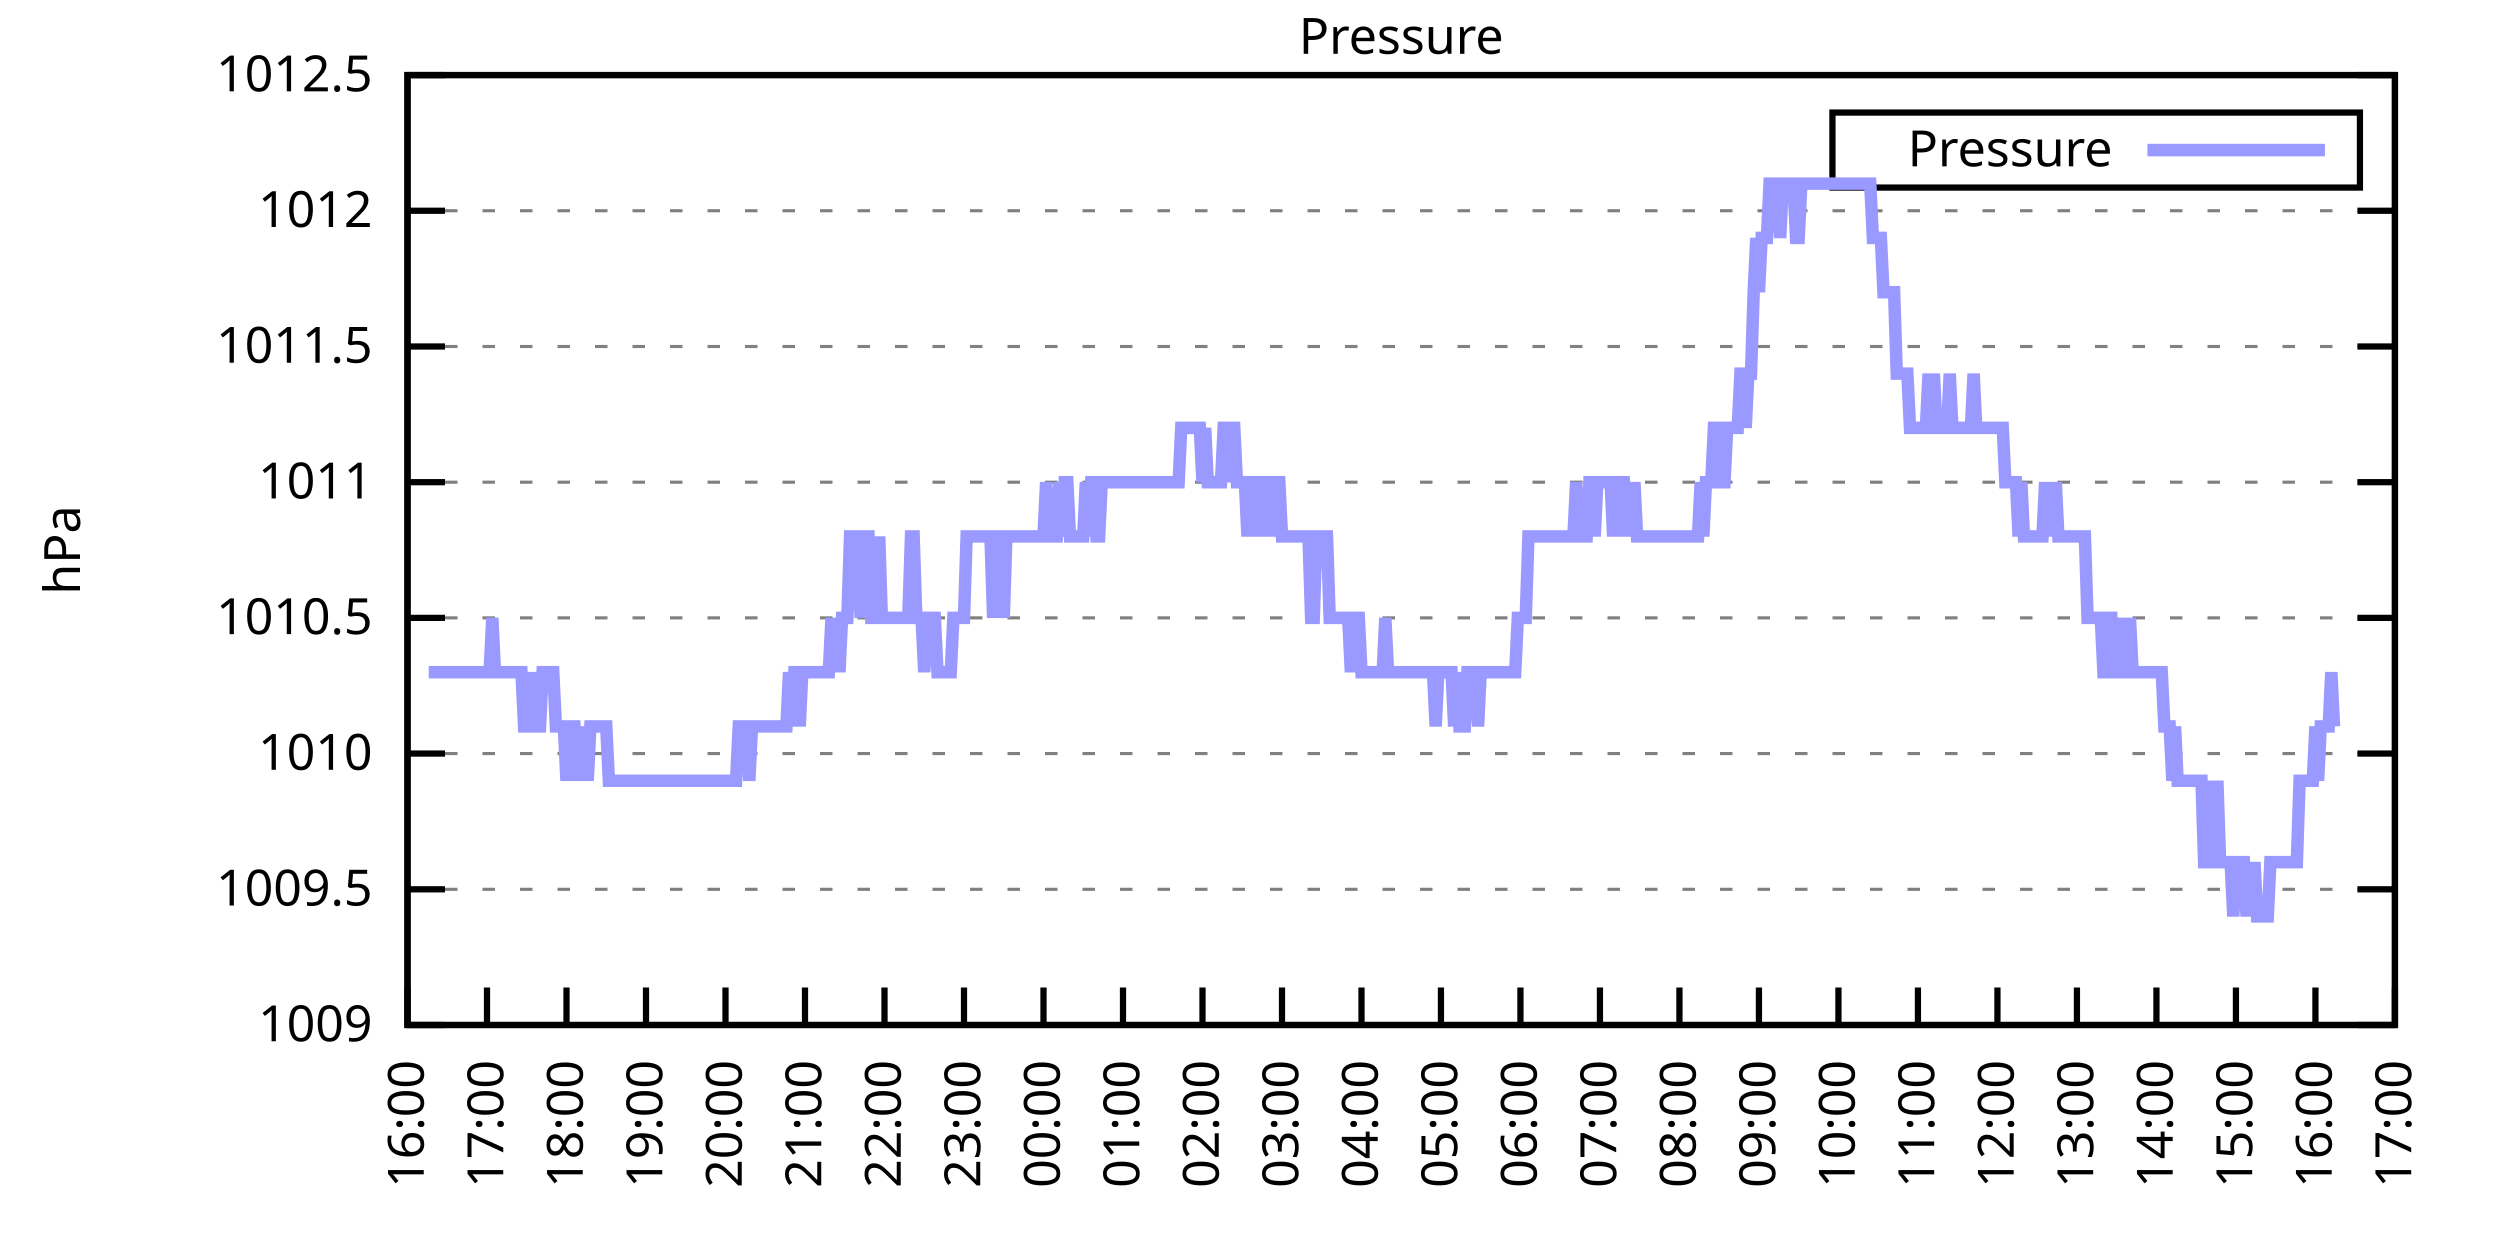
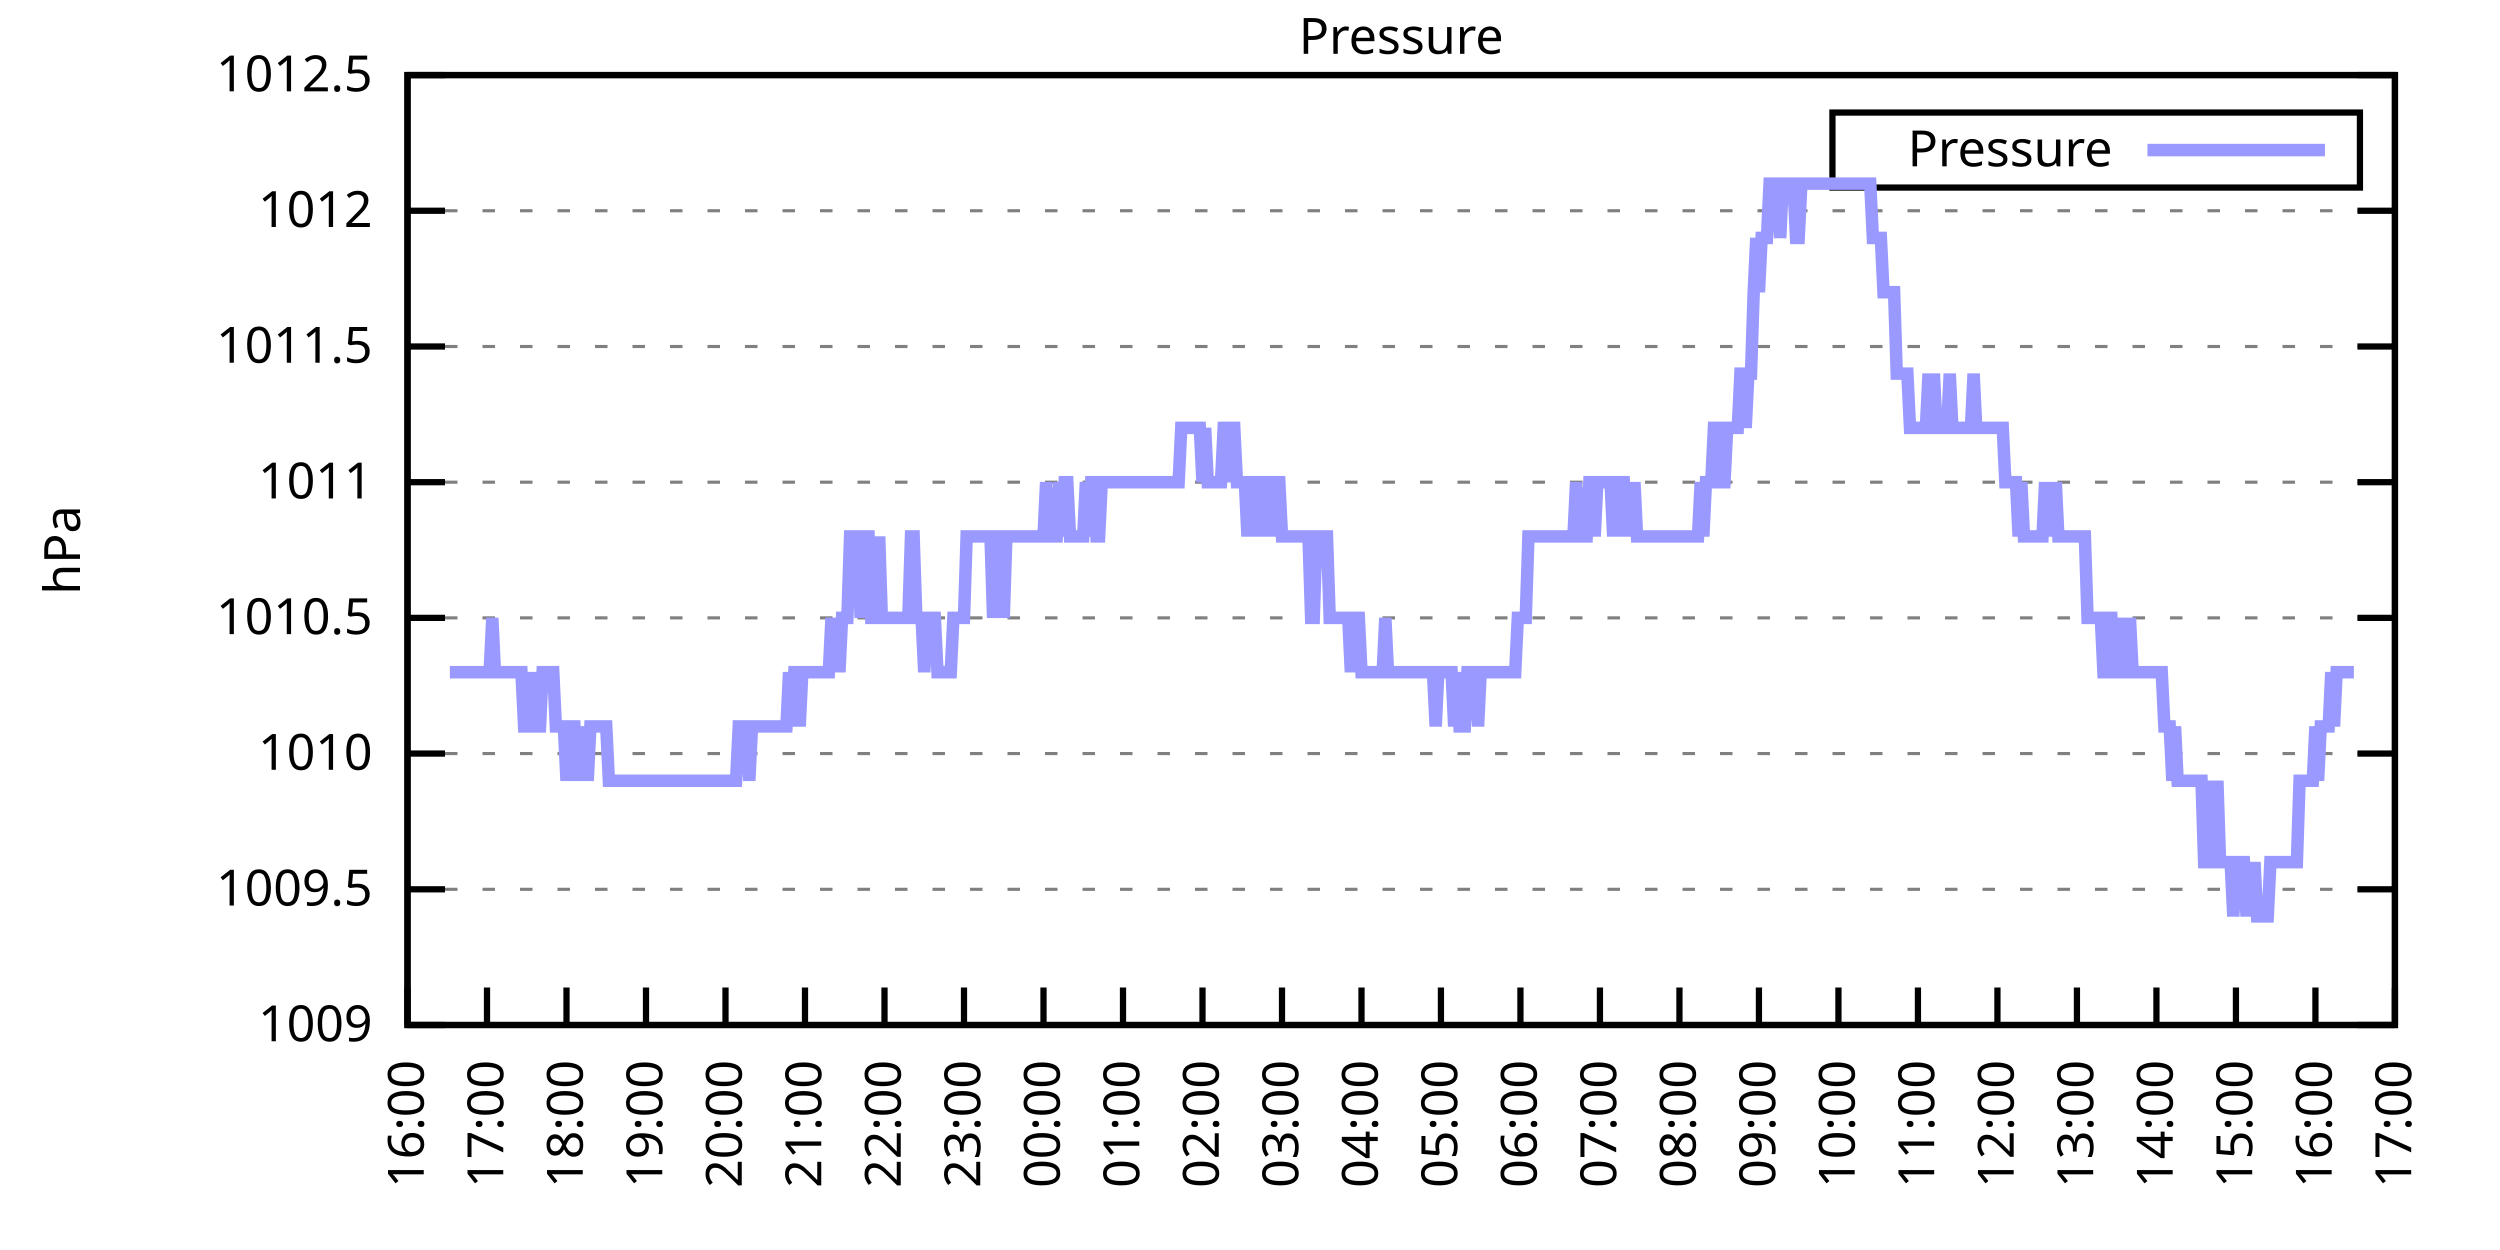
<svg xmlns="http://www.w3.org/2000/svg" xmlns:xlink="http://www.w3.org/1999/xlink" width="400" height="200" viewBox="0 0 400 200">
  <g id="gnuplot_canvas">
    <rect x="0" y="0" width="400" height="200" fill="none" />
    <defs>
      <circle id="gpDot" r="0.5" stroke-width="0.5" stroke="currentColor" />
      <path id="gpPt0" stroke-width="0.333" stroke="currentColor" d="M-1,0 h2 M0,-1 v2" />
      <path id="gpPt1" stroke-width="0.333" stroke="currentColor" d="M-1,-1 L1,1 M1,-1 L-1,1" />
      <path id="gpPt2" stroke-width="0.333" stroke="currentColor" d="M-1,0 L1,0 M0,-1 L0,1 M-1,-1 L1,1 M-1,1 L1,-1" />
      <rect id="gpPt3" stroke-width="0.333" stroke="currentColor" x="-1" y="-1" width="2" height="2" />
      <rect id="gpPt4" stroke-width="0.333" stroke="currentColor" fill="currentColor" x="-1" y="-1" width="2" height="2" />
      <circle id="gpPt5" stroke-width="0.333" stroke="currentColor" cx="0" cy="0" r="1" />
      <use xlink:href="#gpPt5" id="gpPt6" fill="currentColor" stroke="none" />
      <path id="gpPt7" stroke-width="0.333" stroke="currentColor" d="M0,-1.33 L-1.33,0.67 L1.33,0.67 z" />
      <use xlink:href="#gpPt7" id="gpPt8" fill="currentColor" stroke="none" />
      <use xlink:href="#gpPt7" id="gpPt9" stroke="currentColor" transform="rotate(180)" />
      <use xlink:href="#gpPt9" id="gpPt10" fill="currentColor" stroke="none" />
      <use xlink:href="#gpPt3" id="gpPt11" stroke="currentColor" transform="rotate(45)" />
      <use xlink:href="#gpPt11" id="gpPt12" fill="currentColor" stroke="none" />
      <path id="gpPt13" stroke-width="0.333" stroke="currentColor" d="M0,1.330 L1.265,0.411 L0.782,-1.067 L-0.782,-1.076 L-1.265,0.411 z" />
      <use xlink:href="#gpPt13" id="gpPt14" fill="currentColor" stroke="none" />
      <filter id="textbox" filterUnits="objectBoundingBox" x="0" y="0" height="1" width="1">
        <feFlood flood-color="white" flood-opacity="1" result="bgnd" />
        <feComposite in="SourceGraphic" in2="bgnd" operator="atop" />
      </filter>
      <filter id="greybox" filterUnits="objectBoundingBox" x="0" y="0" height="1" width="1">
        <feFlood flood-color="lightgrey" flood-opacity="1" result="grey" />
        <feComposite in="SourceGraphic" in2="grey" operator="atop" />
      </filter>
    </defs>
    <g fill="none" color="white" stroke="currentColor" stroke-width="1.00" stroke-linecap="butt" stroke-linejoin="miter">
</g>
    <g fill="none" color="black" stroke="currentColor" stroke-width="1.00" stroke-linecap="butt" stroke-linejoin="miter">
      <g stroke="none" shape-rendering="crispEdges">
        <polygon fill="rgb(255, 255, 255)" points="65.20,164.00 383.18,164.00 383.18,12.02 65.20,12.02 " />
      </g>
    </g>
    <g fill="none" color="black" stroke="currentColor" stroke-width="1.00" stroke-linecap="butt" stroke-linejoin="miter">
</g>
    <g fill="none" color="black" stroke="black" stroke-width="0.50" stroke-linecap="butt" stroke-linejoin="miter">
</g>
    <g fill="none" color="gray" stroke="currentColor" stroke-width="0.50" stroke-linecap="butt" stroke-linejoin="miter">
      <path stroke="gray" stroke-dasharray="2,4" class="gridline" d="M65.20,164.00 L383.19,164.00  " />
    </g>
    <g fill="none" color="gray" stroke="gray" stroke-width="1.00" stroke-linecap="butt" stroke-linejoin="miter">
</g>
    <g fill="none" color="black" stroke="currentColor" stroke-width="1.00" stroke-linecap="butt" stroke-linejoin="miter">
      <path stroke="black" d="M65.20,164.00 L71.20,164.00 M383.19,164.00 L377.19,164.00  " />
      <g transform="translate(59.60,166.60)" stroke="none" fill="black" font-family="Sans" font-size="8.00" text-anchor="end">
        <text>
          <tspan font-family="Sans"> 1009</tspan>
        </text>
      </g>
    </g>
    <g fill="none" color="black" stroke="currentColor" stroke-width="1.00" stroke-linecap="butt" stroke-linejoin="miter">
</g>
    <g fill="none" color="black" stroke="black" stroke-width="0.50" stroke-linecap="butt" stroke-linejoin="miter">
</g>
    <g fill="none" color="gray" stroke="currentColor" stroke-width="0.50" stroke-linecap="butt" stroke-linejoin="miter">
      <path stroke="gray" stroke-dasharray="2,4" class="gridline" d="M65.20,142.29 L383.19,142.29  " />
    </g>
    <g fill="none" color="gray" stroke="gray" stroke-width="1.00" stroke-linecap="butt" stroke-linejoin="miter">
</g>
    <g fill="none" color="black" stroke="currentColor" stroke-width="1.00" stroke-linecap="butt" stroke-linejoin="miter">
      <path stroke="black" d="M65.20,142.29 L71.20,142.29 M383.19,142.29 L377.19,142.29  " />
      <g transform="translate(59.60,144.89)" stroke="none" fill="black" font-family="Sans" font-size="8.00" text-anchor="end">
        <text>
          <tspan font-family="Sans"> 1009.5</tspan>
        </text>
      </g>
    </g>
    <g fill="none" color="black" stroke="currentColor" stroke-width="1.00" stroke-linecap="butt" stroke-linejoin="miter">
</g>
    <g fill="none" color="black" stroke="black" stroke-width="0.50" stroke-linecap="butt" stroke-linejoin="miter">
</g>
    <g fill="none" color="gray" stroke="currentColor" stroke-width="0.50" stroke-linecap="butt" stroke-linejoin="miter">
      <path stroke="gray" stroke-dasharray="2,4" class="gridline" d="M65.20,120.57 L383.19,120.57  " />
    </g>
    <g fill="none" color="gray" stroke="gray" stroke-width="1.00" stroke-linecap="butt" stroke-linejoin="miter">
</g>
    <g fill="none" color="black" stroke="currentColor" stroke-width="1.00" stroke-linecap="butt" stroke-linejoin="miter">
      <path stroke="black" d="M65.20,120.57 L71.20,120.57 M383.19,120.57 L377.19,120.57  " />
      <g transform="translate(59.60,123.17)" stroke="none" fill="black" font-family="Sans" font-size="8.00" text-anchor="end">
        <text>
          <tspan font-family="Sans"> 1010</tspan>
        </text>
      </g>
    </g>
    <g fill="none" color="black" stroke="currentColor" stroke-width="1.00" stroke-linecap="butt" stroke-linejoin="miter">
</g>
    <g fill="none" color="black" stroke="black" stroke-width="0.50" stroke-linecap="butt" stroke-linejoin="miter">
</g>
    <g fill="none" color="gray" stroke="currentColor" stroke-width="0.50" stroke-linecap="butt" stroke-linejoin="miter">
      <path stroke="gray" stroke-dasharray="2,4" class="gridline" d="M65.20,98.86 L383.19,98.86  " />
    </g>
    <g fill="none" color="gray" stroke="gray" stroke-width="1.00" stroke-linecap="butt" stroke-linejoin="miter">
</g>
    <g fill="none" color="black" stroke="currentColor" stroke-width="1.00" stroke-linecap="butt" stroke-linejoin="miter">
      <path stroke="black" d="M65.20,98.86 L71.20,98.86 M383.19,98.86 L377.19,98.86  " />
      <g transform="translate(59.60,101.46)" stroke="none" fill="black" font-family="Sans" font-size="8.00" text-anchor="end">
        <text>
          <tspan font-family="Sans"> 1010.5</tspan>
        </text>
      </g>
    </g>
    <g fill="none" color="black" stroke="currentColor" stroke-width="1.00" stroke-linecap="butt" stroke-linejoin="miter">
</g>
    <g fill="none" color="black" stroke="black" stroke-width="0.50" stroke-linecap="butt" stroke-linejoin="miter">
</g>
    <g fill="none" color="gray" stroke="currentColor" stroke-width="0.50" stroke-linecap="butt" stroke-linejoin="miter">
      <path stroke="gray" stroke-dasharray="2,4" class="gridline" d="M65.20,77.15 L383.19,77.15  " />
    </g>
    <g fill="none" color="gray" stroke="gray" stroke-width="1.00" stroke-linecap="butt" stroke-linejoin="miter">
</g>
    <g fill="none" color="black" stroke="currentColor" stroke-width="1.00" stroke-linecap="butt" stroke-linejoin="miter">
      <path stroke="black" d="M65.20,77.15 L71.20,77.15 M383.19,77.15 L377.19,77.15  " />
      <g transform="translate(59.60,79.75)" stroke="none" fill="black" font-family="Sans" font-size="8.00" text-anchor="end">
        <text>
          <tspan font-family="Sans"> 1011</tspan>
        </text>
      </g>
    </g>
    <g fill="none" color="black" stroke="currentColor" stroke-width="1.00" stroke-linecap="butt" stroke-linejoin="miter">
</g>
    <g fill="none" color="black" stroke="black" stroke-width="0.50" stroke-linecap="butt" stroke-linejoin="miter">
</g>
    <g fill="none" color="gray" stroke="currentColor" stroke-width="0.50" stroke-linecap="butt" stroke-linejoin="miter">
      <path stroke="gray" stroke-dasharray="2,4" class="gridline" d="M65.20,55.44 L383.19,55.44  " />
    </g>
    <g fill="none" color="gray" stroke="gray" stroke-width="1.00" stroke-linecap="butt" stroke-linejoin="miter">
</g>
    <g fill="none" color="black" stroke="currentColor" stroke-width="1.00" stroke-linecap="butt" stroke-linejoin="miter">
      <path stroke="black" d="M65.20,55.44 L71.20,55.44 M383.19,55.44 L377.19,55.44  " />
      <g transform="translate(59.60,58.04)" stroke="none" fill="black" font-family="Sans" font-size="8.00" text-anchor="end">
        <text>
          <tspan font-family="Sans"> 1011.5</tspan>
        </text>
      </g>
    </g>
    <g fill="none" color="black" stroke="currentColor" stroke-width="1.00" stroke-linecap="butt" stroke-linejoin="miter">
</g>
    <g fill="none" color="black" stroke="black" stroke-width="0.50" stroke-linecap="butt" stroke-linejoin="miter">
</g>
    <g fill="none" color="gray" stroke="currentColor" stroke-width="0.50" stroke-linecap="butt" stroke-linejoin="miter">
      <path stroke="gray" stroke-dasharray="2,4" class="gridline" d="M65.20,33.72 L383.19,33.72  " />
    </g>
    <g fill="none" color="gray" stroke="gray" stroke-width="1.00" stroke-linecap="butt" stroke-linejoin="miter">
</g>
    <g fill="none" color="black" stroke="currentColor" stroke-width="1.00" stroke-linecap="butt" stroke-linejoin="miter">
      <path stroke="black" d="M65.20,33.72 L71.20,33.72 M383.19,33.72 L377.19,33.72  " />
      <g transform="translate(59.60,36.32)" stroke="none" fill="black" font-family="Sans" font-size="8.00" text-anchor="end">
        <text>
          <tspan font-family="Sans"> 1012</tspan>
        </text>
      </g>
    </g>
    <g fill="none" color="black" stroke="currentColor" stroke-width="1.00" stroke-linecap="butt" stroke-linejoin="miter">
</g>
    <g fill="none" color="black" stroke="black" stroke-width="0.50" stroke-linecap="butt" stroke-linejoin="miter">
</g>
    <g fill="none" color="gray" stroke="currentColor" stroke-width="0.50" stroke-linecap="butt" stroke-linejoin="miter">
      <path stroke="gray" stroke-dasharray="2,4" class="gridline" d="M65.20,12.01 L383.19,12.01  " />
    </g>
    <g fill="none" color="gray" stroke="gray" stroke-width="1.00" stroke-linecap="butt" stroke-linejoin="miter">
</g>
    <g fill="none" color="black" stroke="currentColor" stroke-width="1.00" stroke-linecap="butt" stroke-linejoin="miter">
      <path stroke="black" d="M65.20,12.01 L71.20,12.01 M383.19,12.01 L377.19,12.01  " />
      <g transform="translate(59.60,14.61)" stroke="none" fill="black" font-family="Sans" font-size="8.00" text-anchor="end">
        <text>
          <tspan font-family="Sans"> 1012.5</tspan>
        </text>
      </g>
    </g>
    <g fill="none" color="black" stroke="currentColor" stroke-width="1.00" stroke-linecap="butt" stroke-linejoin="miter">
      <path stroke="black" d="M65.20,164.00 L65.20,158.00  " />
      <g transform="translate(67.80,169.60) rotate(270.00)" stroke="none" fill="black" font-family="Sans" font-size="8.00" text-anchor="end">
        <text>
          <tspan font-family="Sans">16:00</tspan>
        </text>
      </g>
    </g>
    <g fill="none" color="black" stroke="currentColor" stroke-width="1.00" stroke-linecap="butt" stroke-linejoin="miter">
      <path stroke="black" d="M77.92,164.00 L77.92,158.00  " />
      <g transform="translate(80.52,169.60) rotate(270.00)" stroke="none" fill="black" font-family="Sans" font-size="8.00" text-anchor="end">
        <text>
          <tspan font-family="Sans">17:00</tspan>
        </text>
      </g>
    </g>
    <g fill="none" color="black" stroke="currentColor" stroke-width="1.00" stroke-linecap="butt" stroke-linejoin="miter">
      <path stroke="black" d="M90.64,164.00 L90.64,158.00  " />
      <g transform="translate(93.24,169.60) rotate(270.00)" stroke="none" fill="black" font-family="Sans" font-size="8.00" text-anchor="end">
        <text>
          <tspan font-family="Sans">18:00</tspan>
        </text>
      </g>
    </g>
    <g fill="none" color="black" stroke="currentColor" stroke-width="1.00" stroke-linecap="butt" stroke-linejoin="miter">
      <path stroke="black" d="M103.36,164.00 L103.36,158.00  " />
      <g transform="translate(105.96,169.60) rotate(270.00)" stroke="none" fill="black" font-family="Sans" font-size="8.00" text-anchor="end">
        <text>
          <tspan font-family="Sans">19:00</tspan>
        </text>
      </g>
    </g>
    <g fill="none" color="black" stroke="currentColor" stroke-width="1.00" stroke-linecap="butt" stroke-linejoin="miter">
      <path stroke="black" d="M116.08,164.00 L116.08,158.00  " />
      <g transform="translate(118.68,169.60) rotate(270.00)" stroke="none" fill="black" font-family="Sans" font-size="8.00" text-anchor="end">
        <text>
          <tspan font-family="Sans">20:00</tspan>
        </text>
      </g>
    </g>
    <g fill="none" color="black" stroke="currentColor" stroke-width="1.00" stroke-linecap="butt" stroke-linejoin="miter">
      <path stroke="black" d="M128.80,164.00 L128.80,158.00  " />
      <g transform="translate(131.40,169.60) rotate(270.00)" stroke="none" fill="black" font-family="Sans" font-size="8.00" text-anchor="end">
        <text>
          <tspan font-family="Sans">21:00</tspan>
        </text>
      </g>
    </g>
    <g fill="none" color="black" stroke="currentColor" stroke-width="1.00" stroke-linecap="butt" stroke-linejoin="miter">
      <path stroke="black" d="M141.52,164.00 L141.52,158.00  " />
      <g transform="translate(144.12,169.60) rotate(270.00)" stroke="none" fill="black" font-family="Sans" font-size="8.00" text-anchor="end">
        <text>
          <tspan font-family="Sans">22:00</tspan>
        </text>
      </g>
    </g>
    <g fill="none" color="black" stroke="currentColor" stroke-width="1.00" stroke-linecap="butt" stroke-linejoin="miter">
      <path stroke="black" d="M154.24,164.00 L154.24,158.00  " />
      <g transform="translate(156.84,169.60) rotate(270.00)" stroke="none" fill="black" font-family="Sans" font-size="8.00" text-anchor="end">
        <text>
          <tspan font-family="Sans">23:00</tspan>
        </text>
      </g>
    </g>
    <g fill="none" color="black" stroke="currentColor" stroke-width="1.00" stroke-linecap="butt" stroke-linejoin="miter">
      <path stroke="black" d="M166.96,164.00 L166.96,158.00  " />
      <g transform="translate(169.56,169.60) rotate(270.00)" stroke="none" fill="black" font-family="Sans" font-size="8.00" text-anchor="end">
        <text>
          <tspan font-family="Sans">00:00</tspan>
        </text>
      </g>
    </g>
    <g fill="none" color="black" stroke="currentColor" stroke-width="1.00" stroke-linecap="butt" stroke-linejoin="miter">
      <path stroke="black" d="M179.68,164.00 L179.68,158.00  " />
      <g transform="translate(182.28,169.60) rotate(270.00)" stroke="none" fill="black" font-family="Sans" font-size="8.00" text-anchor="end">
        <text>
          <tspan font-family="Sans">01:00</tspan>
        </text>
      </g>
    </g>
    <g fill="none" color="black" stroke="currentColor" stroke-width="1.00" stroke-linecap="butt" stroke-linejoin="miter">
      <path stroke="black" d="M192.40,164.00 L192.40,158.00  " />
      <g transform="translate(195.00,169.60) rotate(270.00)" stroke="none" fill="black" font-family="Sans" font-size="8.00" text-anchor="end">
        <text>
          <tspan font-family="Sans">02:00</tspan>
        </text>
      </g>
    </g>
    <g fill="none" color="black" stroke="currentColor" stroke-width="1.00" stroke-linecap="butt" stroke-linejoin="miter">
      <path stroke="black" d="M205.12,164.00 L205.12,158.00  " />
      <g transform="translate(207.72,169.60) rotate(270.00)" stroke="none" fill="black" font-family="Sans" font-size="8.00" text-anchor="end">
        <text>
          <tspan font-family="Sans">03:00</tspan>
        </text>
      </g>
    </g>
    <g fill="none" color="black" stroke="currentColor" stroke-width="1.00" stroke-linecap="butt" stroke-linejoin="miter">
      <path stroke="black" d="M217.84,164.00 L217.84,158.00  " />
      <g transform="translate(220.44,169.60) rotate(270.00)" stroke="none" fill="black" font-family="Sans" font-size="8.00" text-anchor="end">
        <text>
          <tspan font-family="Sans">04:00</tspan>
        </text>
      </g>
    </g>
    <g fill="none" color="black" stroke="currentColor" stroke-width="1.00" stroke-linecap="butt" stroke-linejoin="miter">
      <path stroke="black" d="M230.55,164.00 L230.55,158.00  " />
      <g transform="translate(233.15,169.60) rotate(270.00)" stroke="none" fill="black" font-family="Sans" font-size="8.00" text-anchor="end">
        <text>
          <tspan font-family="Sans">05:00</tspan>
        </text>
      </g>
    </g>
    <g fill="none" color="black" stroke="currentColor" stroke-width="1.00" stroke-linecap="butt" stroke-linejoin="miter">
      <path stroke="black" d="M243.27,164.00 L243.27,158.00  " />
      <g transform="translate(245.87,169.60) rotate(270.00)" stroke="none" fill="black" font-family="Sans" font-size="8.00" text-anchor="end">
        <text>
          <tspan font-family="Sans">06:00</tspan>
        </text>
      </g>
    </g>
    <g fill="none" color="black" stroke="currentColor" stroke-width="1.00" stroke-linecap="butt" stroke-linejoin="miter">
      <path stroke="black" d="M255.99,164.00 L255.99,158.00  " />
      <g transform="translate(258.59,169.60) rotate(270.00)" stroke="none" fill="black" font-family="Sans" font-size="8.00" text-anchor="end">
        <text>
          <tspan font-family="Sans">07:00</tspan>
        </text>
      </g>
    </g>
    <g fill="none" color="black" stroke="currentColor" stroke-width="1.00" stroke-linecap="butt" stroke-linejoin="miter">
      <path stroke="black" d="M268.71,164.00 L268.71,158.00  " />
      <g transform="translate(271.31,169.60) rotate(270.00)" stroke="none" fill="black" font-family="Sans" font-size="8.00" text-anchor="end">
        <text>
          <tspan font-family="Sans">08:00</tspan>
        </text>
      </g>
    </g>
    <g fill="none" color="black" stroke="currentColor" stroke-width="1.00" stroke-linecap="butt" stroke-linejoin="miter">
      <path stroke="black" d="M281.43,164.00 L281.43,158.00  " />
      <g transform="translate(284.03,169.60) rotate(270.00)" stroke="none" fill="black" font-family="Sans" font-size="8.00" text-anchor="end">
        <text>
          <tspan font-family="Sans">09:00</tspan>
        </text>
      </g>
    </g>
    <g fill="none" color="black" stroke="currentColor" stroke-width="1.00" stroke-linecap="butt" stroke-linejoin="miter">
      <path stroke="black" d="M294.15,164.00 L294.15,158.00  " />
      <g transform="translate(296.75,169.60) rotate(270.00)" stroke="none" fill="black" font-family="Sans" font-size="8.00" text-anchor="end">
        <text>
          <tspan font-family="Sans">10:00</tspan>
        </text>
      </g>
    </g>
    <g fill="none" color="black" stroke="currentColor" stroke-width="1.00" stroke-linecap="butt" stroke-linejoin="miter">
      <path stroke="black" d="M306.87,164.00 L306.87,158.00  " />
      <g transform="translate(309.47,169.60) rotate(270.00)" stroke="none" fill="black" font-family="Sans" font-size="8.00" text-anchor="end">
        <text>
          <tspan font-family="Sans">11:00</tspan>
        </text>
      </g>
    </g>
    <g fill="none" color="black" stroke="currentColor" stroke-width="1.00" stroke-linecap="butt" stroke-linejoin="miter">
      <path stroke="black" d="M319.59,164.00 L319.59,158.00  " />
      <g transform="translate(322.19,169.60) rotate(270.00)" stroke="none" fill="black" font-family="Sans" font-size="8.00" text-anchor="end">
        <text>
          <tspan font-family="Sans">12:00</tspan>
        </text>
      </g>
    </g>
    <g fill="none" color="black" stroke="currentColor" stroke-width="1.00" stroke-linecap="butt" stroke-linejoin="miter">
      <path stroke="black" d="M332.31,164.00 L332.31,158.00  " />
      <g transform="translate(334.91,169.60) rotate(270.00)" stroke="none" fill="black" font-family="Sans" font-size="8.00" text-anchor="end">
        <text>
          <tspan font-family="Sans">13:00</tspan>
        </text>
      </g>
    </g>
    <g fill="none" color="black" stroke="currentColor" stroke-width="1.00" stroke-linecap="butt" stroke-linejoin="miter">
      <path stroke="black" d="M345.03,164.00 L345.03,158.00  " />
      <g transform="translate(347.63,169.60) rotate(270.00)" stroke="none" fill="black" font-family="Sans" font-size="8.00" text-anchor="end">
        <text>
          <tspan font-family="Sans">14:00</tspan>
        </text>
      </g>
    </g>
    <g fill="none" color="black" stroke="currentColor" stroke-width="1.00" stroke-linecap="butt" stroke-linejoin="miter">
      <path stroke="black" d="M357.75,164.00 L357.75,158.00  " />
      <g transform="translate(360.35,169.60) rotate(270.00)" stroke="none" fill="black" font-family="Sans" font-size="8.00" text-anchor="end">
        <text>
          <tspan font-family="Sans">15:00</tspan>
        </text>
      </g>
    </g>
    <g fill="none" color="black" stroke="currentColor" stroke-width="1.00" stroke-linecap="butt" stroke-linejoin="miter">
      <path stroke="black" d="M370.47,164.00 L370.47,158.00  " />
      <g transform="translate(373.07,169.60) rotate(270.00)" stroke="none" fill="black" font-family="Sans" font-size="8.00" text-anchor="end">
        <text>
          <tspan font-family="Sans">16:00</tspan>
        </text>
      </g>
    </g>
    <g fill="none" color="black" stroke="currentColor" stroke-width="1.00" stroke-linecap="butt" stroke-linejoin="miter">
      <path stroke="black" d="M383.19,164.00 L383.19,158.00  " />
      <g transform="translate(385.79,169.60) rotate(270.00)" stroke="none" fill="black" font-family="Sans" font-size="8.00" text-anchor="end">
        <text>
          <tspan font-family="Sans">17:00</tspan>
        </text>
      </g>
    </g>
    <g fill="none" color="black" stroke="currentColor" stroke-width="1.00" stroke-linecap="butt" stroke-linejoin="miter">
</g>
    <g fill="none" color="black" stroke="currentColor" stroke-width="1.00" stroke-linecap="butt" stroke-linejoin="miter">
      <path stroke="black" d="M65.20,12.01 L65.20,164.00 L383.19,164.00 L383.19,12.01 L65.20,12.01 Z  " />
    </g>
    <g fill="none" color="black" stroke="currentColor" stroke-width="1.00" stroke-linecap="butt" stroke-linejoin="miter">
</g>
    <g fill="none" color="black" stroke="currentColor" stroke-width="1.00" stroke-linecap="butt" stroke-linejoin="miter">
      <path stroke="black" d="M293.19,30.01 L293.19,18.01 L377.59,18.01 L377.59,30.01 L293.19,30.01 Z  " />
    </g>
    <g id="Pressure_plot_1">
      <g fill="none" color="white" stroke="black" stroke-width="2.00" stroke-linecap="butt" stroke-linejoin="miter">
</g>
      <g fill="none" color="black" stroke="currentColor" stroke-width="2.00" stroke-linecap="butt" stroke-linejoin="miter">
        <g transform="translate(337.99,26.61)" stroke="none" fill="black" font-family="Sans" font-size="8.00" text-anchor="end">
          <text>
            <tspan font-family="Sans">Pressure</tspan>
          </text>
        </g>
      </g>
      <g fill="none" color="black" stroke="currentColor" stroke-width="2.00" stroke-linecap="butt" stroke-linejoin="miter">
-         <path stroke="rgb(153, 153, 255)" d="M343.59,24.01 L371.99,24.01 M68.59,107.55 L69.02,107.55 L69.44,107.55 L69.86,107.55 L70.29,107.55 L70.71,107.55   L71.14,107.55 L71.56,107.55 L71.98,107.55 L72.41,107.55 L72.83,107.55 L73.26,107.55 L73.68,107.55 L74.10,107.55   L74.53,107.55 L74.95,107.55 L75.38,107.55 L75.80,107.55 L76.22,107.55 L76.65,107.55 L77.07,107.55 L77.50,107.55   L77.92,107.55 L78.34,107.55 L78.77,98.86 L79.19,107.55 L79.62,107.55 L80.04,107.55 L80.46,107.55 L80.89,107.55   L81.31,107.55 L81.74,107.55 L82.16,107.55 L82.58,107.55 L83.01,107.55 L83.43,107.55 L83.86,116.23 L84.28,116.23   L84.70,116.23 L85.13,107.55 L85.55,116.23 L85.98,116.23 L86.40,116.23 L86.82,107.55 L87.25,107.55 L87.67,107.55   L88.10,107.55 L88.52,107.55 L88.94,116.23 L89.37,116.23 L89.79,116.23 L90.22,116.23 L90.64,124.92 L91.06,116.23   L91.49,116.23 L91.91,116.23 L92.34,124.92 L92.76,116.23 L93.18,124.92 L93.61,116.23 L94.03,124.92 L94.46,116.23   L94.88,116.23 L95.30,116.23 L95.73,116.23 L96.15,116.23 L96.58,116.23 L97.00,116.23 L97.42,124.92 L97.85,124.92   L98.27,124.92 L98.69,124.92 L99.12,124.92 L99.54,124.92 L99.97,124.92 L100.39,124.92 L100.81,124.92 L101.24,124.92   L101.66,124.92 L102.09,124.92 L102.51,124.92 L102.93,124.92 L103.36,124.92 L103.78,124.92 L104.21,124.92 L104.63,124.92   L105.05,124.92 L105.48,124.92 L105.90,124.92 L106.33,124.92 L106.75,124.92 L107.17,124.92 L107.60,124.92 L108.02,124.92   L108.45,124.92 L108.87,124.92 L109.29,124.92 L109.72,124.92 L110.14,124.92 L110.57,124.92 L110.99,124.92 L111.41,124.92   L111.84,124.92 L112.26,124.92 L112.69,124.92 L113.11,124.92 L113.53,124.92 L113.96,124.92 L114.38,124.92 L114.81,124.92   L115.23,124.92 L115.65,124.92 L116.08,124.92 L116.50,124.92 L116.93,124.92 L117.35,124.92 L117.77,124.92 L118.20,116.23   L118.62,116.23 L119.05,116.23 L119.47,116.23 L119.89,124.92 L120.32,116.23 L120.74,116.23 L121.17,116.23 L121.59,116.23   L122.01,116.23 L122.44,116.23 L122.86,116.23 L123.29,116.23 L123.71,116.23 L124.13,116.23 L124.56,116.23 L124.98,116.23   L125.41,116.23 L125.83,116.23 L126.25,107.55 L126.68,116.23 L127.10,107.55 L127.53,107.55 L127.95,116.23 L128.37,107.55   L128.80,107.55 L129.22,107.55 L129.65,107.55 L130.07,107.55 L130.49,107.55 L130.92,107.55 L131.34,107.55 L131.77,107.55   L132.19,107.55 L132.61,107.55 L133.04,98.86 L133.46,107.55 L133.89,98.86 L134.31,107.55 L134.73,98.86 L135.16,98.86   L135.58,98.86 L136.01,85.83 L136.43,85.83 L136.85,85.83 L137.28,85.83 L137.70,98.86 L138.13,85.83 L138.55,85.83   L138.97,85.83 L139.40,98.86 L139.82,98.86 L140.25,98.86 L140.67,85.83 L141.09,98.86 L141.52,98.86 L141.94,98.86   L142.37,98.86 L142.79,98.86 L143.21,98.86 L143.64,98.86 L144.06,98.86 L144.49,98.86 L144.91,98.86 L145.33,98.86   L145.76,85.83 L146.18,85.83 L146.61,98.86 L147.03,98.86 L147.45,98.86 L147.88,107.55 L148.30,98.86 L148.73,98.86   L149.15,98.86 L149.57,98.86 L150.00,107.55 L150.42,107.55 L150.85,107.55 L151.27,107.55 L151.69,107.55 L152.12,107.55   L152.54,98.86 L152.97,98.86 L153.39,98.86 L153.81,98.86 L154.24,98.86 L154.66,85.83 L155.09,85.83 L155.51,85.83   L155.93,85.83 L156.36,85.83 L156.78,85.83 L157.21,85.83 L157.63,85.83 L158.05,85.83 L158.48,85.83 L158.90,98.86   L159.33,85.83 L159.75,85.83 L160.17,85.83 L160.60,98.86 L161.02,85.83 L161.44,85.83 L161.87,85.83 L162.29,85.83   L162.72,85.83 L163.14,85.83 L163.56,85.83 L163.99,85.83 L164.41,85.83 L164.84,85.83 L165.26,85.83 L165.68,85.83   L166.11,85.83 L166.53,85.83 L166.96,85.83 L167.38,77.15 L167.80,85.83 L168.23,85.83 L168.65,85.83 L169.08,85.83   L169.50,77.15 L169.92,85.83 L170.35,77.15 L170.77,77.15 L171.20,85.83 L171.62,85.83 L172.04,85.83 L172.47,85.83   L172.89,85.83 L173.32,85.83 L173.74,77.15 L174.16,85.83 L174.59,77.15 L175.01,77.15 L175.44,85.83 L175.86,85.83   L176.28,77.15 L176.71,77.15 L177.13,77.15 L177.56,77.15 L177.98,77.15 L178.40,77.15 L178.83,77.15 L179.25,77.15   L179.68,77.15 L180.10,77.15 L180.52,77.15 L180.95,77.15 L181.37,77.15 L181.80,77.15 L182.22,77.15 L182.64,77.15   L183.07,77.15 L183.49,77.15 L183.92,77.15 L184.34,77.15 L184.76,77.15 L185.19,77.15 L185.61,77.15 L186.04,77.15   L186.46,77.15 L186.88,77.15 L187.31,77.15 L187.73,77.15 L188.16,77.15 L188.58,77.15 L189.00,68.46 L189.43,68.46   L189.85,68.46 L190.28,68.46 L190.70,68.46 L191.12,68.46 L191.55,68.46 L191.97,68.46 L192.40,77.15 L192.82,68.46   L193.24,77.15 L193.67,77.15 L194.09,77.15 L194.52,77.15 L194.94,77.15 L195.36,77.15 L195.79,68.46 L196.21,68.46   L196.64,77.15 L197.06,68.46 L197.48,68.46 L197.91,77.15 L198.33,77.15 L198.76,77.15 L199.18,77.15 L199.60,85.83   L200.03,77.15 L200.45,77.15 L200.88,85.83 L201.30,77.15 L201.72,77.15 L202.15,85.83 L202.57,77.15 L203.00,77.15   L203.42,85.83 L203.84,77.15 L204.27,77.15 L204.69,77.15 L205.12,85.83 L205.54,85.83 L205.96,85.83 L206.39,85.83   L206.81,85.83 L207.24,85.83 L207.66,85.83 L208.08,85.83 L208.51,85.83 L208.93,85.83 L209.36,85.83 L209.78,98.86   L210.20,98.86 L210.63,85.83 L211.05,85.83 L211.48,85.83 L211.90,85.83 L212.32,85.83 L212.75,98.86 L213.17,98.86   L213.60,98.86 L214.02,98.86 L214.44,98.86 L214.87,98.86 L215.29,98.86 L215.72,98.86 L216.14,107.55 L216.56,98.86   L216.99,98.86 L217.41,98.86 L217.84,107.55 L218.26,107.55 L218.68,107.55 L219.11,107.55 L219.53,107.55 L219.96,107.55   L220.38,107.55 L220.80,107.55 L221.23,107.55 L221.65,98.86 L222.08,107.55 L222.50,107.55 L222.92,107.55 L223.35,107.55   L223.77,107.55 L224.20,107.55 L224.62,107.55 L225.04,107.55 L225.47,107.55 L225.89,107.55 L226.31,107.55 L226.74,107.55   L227.16,107.55 L227.59,107.55 L228.01,107.55 L228.43,107.55 L228.86,107.55 L229.28,107.55 L229.71,116.23 L230.13,107.55   L230.55,107.55 L230.98,107.55 L231.40,107.55 L231.83,107.55 L232.25,107.55 L232.67,116.23 L233.10,107.55 L233.52,116.23   L233.95,116.23 L234.37,116.23 L234.79,107.55 L235.22,107.55 L235.64,107.55 L236.07,107.55 L236.49,116.23 L236.91,107.55   L237.34,107.55 L237.76,107.55 L238.19,107.55 L238.61,107.55 L239.03,107.55 L239.46,107.55 L239.88,107.55 L240.31,107.55   L240.73,107.55 L241.15,107.55 L241.58,107.55 L242.00,107.55 L242.43,107.55 L242.85,98.86 L243.27,98.86 L243.70,98.86   L244.12,98.86 L244.55,85.83 L244.97,85.83 L245.39,85.83 L245.82,85.83 L246.24,85.83 L246.67,85.83 L247.09,85.83   L247.51,85.83 L247.94,85.83 L248.36,85.83 L248.79,85.83 L249.21,85.83 L249.63,85.83 L250.06,85.83 L250.48,85.83   L250.91,85.83 L251.33,85.83 L251.75,85.83 L252.18,77.15 L252.60,85.83 L253.03,85.83 L253.45,85.83 L253.87,85.83   L254.30,77.15 L254.72,77.15 L255.15,85.83 L255.57,77.15 L255.99,77.15 L256.42,77.15 L256.84,77.15 L257.27,77.15   L257.69,77.15 L258.11,85.83 L258.54,77.15 L258.96,85.83 L259.39,77.15 L259.81,77.15 L260.23,85.83 L260.66,77.15   L261.08,85.83 L261.51,77.15 L261.93,85.83 L262.35,85.83 L262.78,85.83 L263.20,85.83 L263.63,85.83 L264.05,85.83   L264.47,85.83 L264.90,85.83 L265.32,85.83 L265.75,85.83 L266.17,85.83 L266.59,85.83 L267.02,85.83 L267.44,85.83   L267.87,85.83 L268.29,85.83 L268.71,85.83 L269.14,85.83 L269.56,85.83 L269.99,85.83 L270.41,85.83 L270.83,85.83   L271.26,85.83 L271.68,85.83 L272.11,77.15 L272.53,85.83 L272.95,77.15 L273.38,77.15 L273.80,77.15 L274.23,68.46   L274.65,68.46 L275.07,77.15 L275.50,77.15 L275.92,77.15 L276.35,68.46 L276.77,68.46 L277.19,68.46 L277.62,68.46   L278.04,68.46 L278.47,59.78 L278.89,59.78 L279.31,68.46 L279.74,59.78 L280.16,59.78 L280.59,46.75 L281.01,38.07   L281.43,46.75 L281.86,38.07 L282.28,38.07 L282.71,38.07 L283.13,29.38 L283.55,29.38 L283.98,29.38 L284.40,29.38   L284.83,38.07 L285.25,29.38 L285.67,29.38 L286.10,29.38 L286.52,29.38 L286.95,29.38 L287.37,38.07 L287.79,38.07   L288.22,29.38 L288.64,29.38 L289.06,29.38 L289.49,29.38 L289.91,29.38 L290.34,29.38 L290.76,29.38 L291.18,29.38   L291.61,29.38 L292.03,29.38 L292.46,29.38 L292.88,29.38 L293.30,29.38 L293.73,29.38 L294.15,29.38 L294.58,29.38   L295.00,29.38 L295.42,29.38 L295.85,29.38 L296.27,29.38 L296.70,29.38 L297.12,29.38 L297.54,29.38 L297.97,29.38   L298.39,29.38 L298.82,29.38 L299.24,29.38 L299.66,38.07 L300.09,38.07 L300.51,38.07 L300.94,38.07 L301.36,46.75   L301.78,46.75 L302.21,46.75 L302.63,46.75 L303.06,46.75 L303.48,59.78 L303.90,59.78 L304.33,59.78 L304.75,59.78   L305.18,59.78 L305.60,68.46 L306.02,68.46 L306.45,68.46 L306.87,68.46 L307.30,68.46 L307.72,68.46 L308.14,68.46   L308.57,59.78 L308.99,68.46 L309.42,59.78 L309.84,68.46 L310.26,68.46 L310.69,68.46 L311.11,68.46 L311.54,68.46   L311.96,59.78 L312.38,68.46 L312.81,68.46 L313.23,68.46 L313.66,68.46 L314.08,68.46 L314.50,68.46 L314.93,68.46   L315.35,68.46 L315.78,59.78 L316.20,68.46 L316.62,68.46 L317.05,68.46 L317.47,68.46 L317.90,68.46 L318.32,68.46   L318.74,68.46 L319.17,68.46 L319.59,68.46 L320.02,68.46 L320.44,68.46 L320.86,77.15 L321.29,77.15 L321.71,77.15   L322.14,77.15 L322.56,77.15 L322.98,85.83 L323.41,77.15 L323.83,85.83 L324.26,85.83 L324.68,85.83 L325.10,85.83   L325.53,85.83 L325.95,85.83 L326.38,85.83 L326.80,85.83 L327.22,77.15 L327.65,85.83 L328.07,77.15 L328.50,85.83   L328.92,77.15 L329.34,85.83 L329.77,85.83 L330.19,85.83 L330.62,85.83 L331.04,85.83 L331.46,85.83 L331.89,85.83   L332.31,85.83 L332.74,85.83 L333.16,85.83 L333.58,85.83 L334.01,98.86 L334.43,98.86 L334.86,98.86 L335.28,98.86   L335.70,98.86 L336.13,98.86 L336.55,107.55 L336.98,107.55 L337.40,98.86 L337.82,98.86 L338.25,107.55 L338.67,107.55   L339.10,107.55 L339.52,98.86 L339.94,107.55 L340.37,107.55 L340.79,98.86 L341.22,107.55 L341.64,107.55 L342.06,107.55   L342.49,107.55 L342.91,107.55 L343.34,107.55 L343.76,107.55 L344.18,107.55 L344.61,107.55 L345.03,107.55 L345.46,107.55   L345.88,107.55 L346.30,116.23 L346.73,116.23 L347.15,116.23 L347.58,124.92 L348.00,116.23 L348.42,124.92 L348.85,124.92   L349.27,124.92 L349.70,124.92 L350.12,124.92 L350.54,124.92 L350.97,124.92 L351.39,124.92 L351.81,124.92 L352.24,124.92   L352.66,137.94 L353.09,137.94 L353.51,124.92 L353.93,137.94 L354.36,137.94 L354.78,124.92 L355.21,137.94 L355.63,137.94   L356.05,137.94 L356.48,137.94 L356.90,137.94 L357.33,146.63 L357.75,137.94 L358.17,137.94 L358.60,137.94 L359.02,137.94   L359.45,146.63 L359.87,137.94 L360.29,146.63 L360.72,137.94 L361.14,146.63 L361.57,146.63 L361.99,146.63 L362.41,146.63   L362.84,146.63 L363.26,137.94 L363.69,137.94 L364.11,137.94 L364.53,137.94 L364.96,137.94 L365.38,137.94 L365.81,137.94   L366.23,137.94 L366.65,137.94 L367.08,137.94 L367.50,137.94 L367.93,124.92 L368.35,124.92 L368.77,124.92 L369.20,124.92   L369.62,124.92 L370.05,124.92 L370.47,116.23 L370.89,124.92 L371.32,116.23 L371.74,116.23 L372.17,116.23 L372.59,116.23   L373.01,107.55 L373.44,116.23  " />
+         <path stroke="rgb(153, 153, 255)" d="M343.59,24.01 L371.99,24.01 M71.98,107.55 L72.41,107.55 L72.83,107.55 L73.26,107.55 L73.68,107.55 L74.10,107.55   L74.53,107.55 L74.95,107.55 L75.38,107.55 L75.80,107.55 L76.22,107.55 L76.65,107.55 L77.07,107.55 L77.50,107.55   L77.92,107.55 L78.34,107.55 L78.77,98.86 L79.19,107.55 L79.62,107.55 L80.04,107.55 L80.46,107.55 L80.89,107.55   L81.31,107.55 L81.74,107.55 L82.16,107.55 L82.58,107.55 L83.01,107.55 L83.43,107.55 L83.86,116.23 L84.28,116.23   L84.70,116.23 L85.13,107.55 L85.55,116.23 L85.98,116.23 L86.40,116.23 L86.82,107.55 L87.25,107.55 L87.67,107.55   L88.10,107.55 L88.52,107.55 L88.94,116.23 L89.37,116.23 L89.79,116.23 L90.22,116.23 L90.64,124.92 L91.06,116.23   L91.49,116.23 L91.91,116.23 L92.34,124.92 L92.76,116.23 L93.18,124.92 L93.61,116.23 L94.03,124.92 L94.46,116.23   L94.88,116.23 L95.30,116.23 L95.73,116.23 L96.15,116.23 L96.58,116.23 L97.00,116.23 L97.42,124.92 L97.85,124.92   L98.27,124.92 L98.69,124.92 L99.12,124.92 L99.54,124.92 L99.97,124.92 L100.39,124.92 L100.81,124.92 L101.24,124.92   L101.66,124.92 L102.09,124.92 L102.51,124.92 L102.93,124.92 L103.36,124.92 L103.78,124.92 L104.21,124.92 L104.63,124.92   L105.05,124.92 L105.48,124.92 L105.90,124.92 L106.33,124.92 L106.75,124.92 L107.17,124.92 L107.60,124.92 L108.02,124.92   L108.45,124.92 L108.87,124.92 L109.29,124.92 L109.72,124.92 L110.14,124.92 L110.57,124.92 L110.99,124.92 L111.41,124.92   L111.84,124.92 L112.26,124.92 L112.69,124.92 L113.11,124.92 L113.53,124.92 L113.96,124.92 L114.38,124.92 L114.81,124.92   L115.23,124.92 L115.65,124.92 L116.08,124.92 L116.50,124.92 L116.93,124.92 L117.35,124.92 L117.77,124.92 L118.20,116.23   L118.62,116.23 L119.05,116.23 L119.47,116.23 L119.89,124.92 L120.32,116.23 L120.74,116.23 L121.17,116.23 L121.59,116.23   L122.01,116.23 L122.44,116.23 L122.86,116.23 L123.29,116.23 L123.71,116.23 L124.13,116.23 L124.56,116.23 L124.98,116.23   L125.41,116.23 L125.83,116.23 L126.25,107.55 L126.68,116.23 L127.10,107.55 L127.53,107.55 L127.95,116.23 L128.37,107.55   L128.80,107.55 L129.22,107.55 L129.65,107.55 L130.07,107.55 L130.49,107.55 L130.92,107.55 L131.34,107.55 L131.77,107.55   L132.19,107.55 L132.61,107.55 L133.04,98.86 L133.46,107.55 L133.89,98.86 L134.31,107.55 L134.73,98.86 L135.16,98.86   L135.58,98.86 L136.01,85.83 L136.43,85.83 L136.85,85.83 L137.28,85.83 L137.70,98.86 L138.13,85.83 L138.55,85.83   L138.97,85.83 L139.40,98.86 L139.82,98.86 L140.25,98.86 L140.67,85.83 L141.09,98.86 L141.52,98.86 L141.94,98.86   L142.37,98.86 L142.79,98.86 L143.21,98.86 L143.64,98.86 L144.06,98.86 L144.49,98.86 L144.91,98.86 L145.33,98.86   L145.76,85.83 L146.18,85.83 L146.61,98.86 L147.03,98.86 L147.45,98.86 L147.88,107.55 L148.30,98.86 L148.73,98.86   L149.15,98.86 L149.57,98.86 L150.00,107.55 L150.42,107.55 L150.85,107.55 L151.27,107.55 L151.69,107.55 L152.12,107.55   L152.54,98.86 L152.97,98.86 L153.39,98.86 L153.81,98.86 L154.24,98.86 L154.66,85.83 L155.09,85.83 L155.51,85.83   L155.93,85.83 L156.36,85.83 L156.78,85.83 L157.21,85.83 L157.63,85.83 L158.05,85.83 L158.48,85.83 L158.90,98.86   L159.33,85.83 L159.75,85.83 L160.17,85.83 L160.60,98.86 L161.02,85.83 L161.44,85.83 L161.87,85.83 L162.29,85.83   L162.72,85.83 L163.14,85.83 L163.56,85.83 L163.99,85.83 L164.41,85.83 L164.84,85.83 L165.26,85.83 L165.68,85.83   L166.11,85.83 L166.53,85.83 L166.96,85.83 L167.38,77.15 L167.80,85.83 L168.23,85.83 L168.65,85.83 L169.08,85.83   L169.50,77.15 L169.92,85.83 L170.35,77.15 L170.77,77.15 L171.20,85.83 L171.62,85.83 L172.04,85.83 L172.47,85.83   L172.89,85.83 L173.32,85.83 L173.74,77.15 L174.16,85.83 L174.59,77.15 L175.01,77.15 L175.44,85.83 L175.86,85.83   L176.28,77.15 L176.71,77.15 L177.13,77.15 L177.56,77.15 L177.98,77.15 L178.40,77.15 L178.83,77.15 L179.25,77.15   L179.68,77.15 L180.10,77.15 L180.52,77.15 L180.95,77.15 L181.37,77.15 L181.80,77.15 L182.22,77.15 L182.64,77.15   L183.07,77.15 L183.49,77.15 L183.92,77.15 L184.34,77.15 L184.76,77.15 L185.19,77.15 L185.61,77.15 L186.04,77.15   L186.46,77.15 L186.88,77.15 L187.31,77.15 L187.73,77.15 L188.16,77.15 L188.58,77.15 L189.00,68.46 L189.43,68.46   L189.85,68.46 L190.28,68.46 L190.70,68.46 L191.12,68.46 L191.55,68.46 L191.97,68.46 L192.40,77.15 L192.82,68.46   L193.24,77.15 L193.67,77.15 L194.09,77.15 L194.52,77.15 L194.94,77.15 L195.36,77.15 L195.79,68.46 L196.21,68.46   L196.64,77.15 L197.06,68.46 L197.48,68.46 L197.91,77.15 L198.33,77.15 L198.76,77.15 L199.18,77.15 L199.60,85.83   L200.03,77.15 L200.45,77.15 L200.88,85.83 L201.30,77.15 L201.72,77.15 L202.15,85.83 L202.57,77.15 L203.00,77.15   L203.42,85.83 L203.84,77.15 L204.27,77.15 L204.69,77.15 L205.12,85.83 L205.54,85.83 L205.96,85.83 L206.39,85.83   L206.81,85.83 L207.24,85.83 L207.66,85.83 L208.08,85.83 L208.51,85.83 L208.93,85.83 L209.36,85.83 L209.78,98.86   L210.20,98.86 L210.63,85.83 L211.05,85.83 L211.48,85.83 L211.90,85.83 L212.32,85.83 L212.75,98.86 L213.17,98.86   L213.60,98.86 L214.02,98.86 L214.44,98.86 L214.87,98.86 L215.29,98.86 L215.72,98.86 L216.14,107.55 L216.56,98.86   L216.99,98.86 L217.41,98.86 L217.84,107.55 L218.26,107.55 L218.68,107.55 L219.11,107.55 L219.53,107.55 L219.96,107.55   L220.38,107.55 L220.80,107.55 L221.23,107.55 L221.65,98.86 L222.08,107.55 L222.50,107.55 L222.92,107.55 L223.35,107.55   L223.77,107.55 L224.20,107.55 L224.62,107.55 L225.04,107.55 L225.47,107.55 L225.89,107.55 L226.31,107.55 L226.74,107.55   L227.16,107.55 L227.59,107.55 L228.01,107.55 L228.43,107.55 L228.86,107.55 L229.28,107.55 L229.71,116.23 L230.13,107.55   L230.55,107.55 L230.98,107.55 L231.40,107.55 L231.83,107.55 L232.25,107.55 L232.67,116.23 L233.10,107.55 L233.52,116.23   L233.95,116.23 L234.37,116.23 L234.79,107.55 L235.22,107.55 L235.64,107.55 L236.07,107.55 L236.49,116.23 L236.91,107.55   L237.34,107.55 L237.76,107.55 L238.19,107.55 L238.61,107.55 L239.03,107.55 L239.46,107.55 L239.88,107.55 L240.31,107.55   L240.73,107.55 L241.15,107.55 L241.58,107.55 L242.00,107.55 L242.43,107.55 L242.85,98.86 L243.27,98.86 L243.70,98.86   L244.12,98.86 L244.55,85.83 L244.97,85.83 L245.39,85.83 L245.82,85.83 L246.24,85.83 L246.67,85.83 L247.09,85.83   L247.51,85.83 L247.94,85.83 L248.36,85.83 L248.79,85.83 L249.21,85.83 L249.63,85.83 L250.06,85.83 L250.48,85.83   L250.91,85.83 L251.33,85.83 L251.75,85.83 L252.18,77.15 L252.60,85.83 L253.03,85.83 L253.45,85.83 L253.87,85.83   L254.30,77.15 L254.72,77.15 L255.15,85.83 L255.57,77.15 L255.99,77.15 L256.42,77.15 L256.84,77.15 L257.27,77.15   L257.69,77.15 L258.11,85.83 L258.54,77.15 L258.96,85.83 L259.39,77.15 L259.81,77.15 L260.23,85.83 L260.66,77.15   L261.08,85.83 L261.51,77.15 L261.93,85.83 L262.35,85.83 L262.78,85.83 L263.20,85.83 L263.63,85.83 L264.05,85.83   L264.47,85.83 L264.90,85.83 L265.32,85.83 L265.75,85.83 L266.17,85.83 L266.59,85.83 L267.02,85.83 L267.44,85.83   L267.87,85.83 L268.29,85.83 L268.71,85.83 L269.14,85.83 L269.56,85.83 L269.99,85.83 L270.41,85.83 L270.83,85.83   L271.26,85.83 L271.68,85.83 L272.11,77.15 L272.53,85.83 L272.95,77.15 L273.38,77.15 L273.80,77.15 L274.23,68.46   L274.65,68.46 L275.07,77.15 L275.50,77.15 L275.92,77.15 L276.35,68.46 L276.77,68.46 L277.19,68.46 L277.62,68.46   L278.04,68.46 L278.47,59.78 L278.89,59.78 L279.31,68.46 L279.74,59.78 L280.16,59.78 L280.59,46.75 L281.01,38.07   L281.43,46.75 L281.86,38.07 L282.28,38.07 L282.71,38.07 L283.13,29.38 L283.55,29.38 L283.98,29.38 L284.40,29.38   L284.83,38.07 L285.25,29.38 L285.67,29.38 L286.10,29.38 L286.52,29.38 L286.95,29.38 L287.37,38.07 L287.79,38.07   L288.22,29.38 L288.64,29.38 L289.06,29.38 L289.49,29.38 L289.91,29.38 L290.34,29.38 L290.76,29.38 L291.18,29.38   L291.61,29.38 L292.03,29.38 L292.46,29.38 L292.88,29.38 L293.30,29.38 L293.73,29.38 L294.15,29.38 L294.58,29.38   L295.00,29.38 L295.42,29.38 L295.85,29.38 L296.27,29.38 L296.70,29.38 L297.12,29.38 L297.54,29.38 L297.97,29.38   L298.39,29.38 L298.82,29.38 L299.24,29.38 L299.66,38.07 L300.09,38.07 L300.51,38.07 L300.94,38.07 L301.36,46.75   L301.78,46.75 L302.21,46.75 L302.63,46.75 L303.06,46.75 L303.48,59.78 L303.90,59.78 L304.33,59.78 L304.75,59.78   L305.18,59.78 L305.60,68.46 L306.02,68.46 L306.45,68.46 L306.87,68.46 L307.30,68.46 L307.72,68.46 L308.14,68.46   L308.57,59.78 L308.99,68.46 L309.42,59.78 L309.84,68.46 L310.26,68.46 L310.69,68.46 L311.11,68.46 L311.54,68.46   L311.96,59.78 L312.38,68.46 L312.81,68.46 L313.23,68.46 L313.66,68.46 L314.08,68.46 L314.50,68.46 L314.93,68.46   L315.35,68.46 L315.78,59.78 L316.20,68.46 L316.62,68.46 L317.05,68.46 L317.47,68.46 L317.90,68.46 L318.32,68.46   L318.74,68.46 L319.17,68.46 L319.59,68.46 L320.02,68.46 L320.44,68.46 L320.86,77.15 L321.29,77.15 L321.71,77.15   L322.14,77.15 L322.56,77.15 L322.98,85.83 L323.41,77.15 L323.83,85.83 L324.26,85.83 L324.68,85.83 L325.10,85.83   L325.53,85.83 L325.95,85.83 L326.38,85.83 L326.80,85.83 L327.22,77.15 L327.65,85.83 L328.07,77.15 L328.50,85.83   L328.92,77.15 L329.34,85.83 L329.77,85.83 L330.19,85.83 L330.62,85.83 L331.04,85.83 L331.46,85.83 L331.89,85.83   L332.31,85.83 L332.74,85.83 L333.16,85.83 L333.58,85.83 L334.01,98.86 L334.43,98.86 L334.86,98.86 L335.28,98.86   L335.70,98.86 L336.13,98.86 L336.55,107.55 L336.98,107.55 L337.40,98.86 L337.82,98.86 L338.25,107.55 L338.67,107.55   L339.10,107.55 L339.52,98.86 L339.94,107.55 L340.37,107.55 L340.79,98.86 L341.22,107.55 L341.64,107.55 L342.06,107.55   L342.49,107.55 L342.91,107.55 L343.34,107.55 L343.76,107.55 L344.18,107.55 L344.61,107.55 L345.03,107.55 L345.46,107.55   L345.88,107.55 L346.30,116.23 L346.73,116.23 L347.15,116.23 L347.58,124.92 L348.00,116.23 L348.42,124.92 L348.85,124.92   L349.27,124.92 L349.70,124.92 L350.12,124.92 L350.54,124.92 L350.97,124.92 L351.39,124.92 L351.81,124.92 L352.24,124.92   L352.66,137.94 L353.09,137.94 L353.51,124.92 L353.93,137.94 L354.36,137.94 L354.78,124.92 L355.21,137.94 L355.63,137.94   L356.05,137.94 L356.48,137.94 L356.90,137.94 L357.33,146.63 L357.75,137.94 L358.17,137.94 L358.60,137.94 L359.02,137.94   L359.45,146.63 L359.87,137.94 L360.29,146.63 L360.72,137.94 L361.14,146.63 L361.57,146.63 L361.99,146.63 L362.41,146.63   L362.84,146.63 L363.26,137.94 L363.69,137.94 L364.11,137.94 L364.53,137.94 L364.96,137.94 L365.38,137.94 L365.81,137.94   L366.23,137.94 L366.65,137.94 L367.08,137.94 L367.50,137.94 L367.93,124.92 L368.35,124.92 L368.77,124.92 L369.20,124.92   L369.62,124.92 L370.05,124.92 L370.47,116.23 L370.89,124.92 L371.32,116.23 L371.74,116.23 L372.17,116.23 L372.59,116.23   L373.01,107.55 L373.44,116.23 L373.86,107.55 L374.29,107.55 L374.71,107.55 L375.13,107.55 L375.56,107.55 L375.98,107.55   L376.41,107.55 L376.62,107.55  " />
      </g>
    </g>
    <g fill="none" color="black" stroke="currentColor" stroke-width="2.00" stroke-linecap="butt" stroke-linejoin="miter">
</g>
    <g fill="none" color="black" stroke="black" stroke-width="1.00" stroke-linecap="butt" stroke-linejoin="miter">
</g>
    <g fill="none" color="black" stroke="currentColor" stroke-width="1.00" stroke-linecap="butt" stroke-linejoin="miter">
      <path stroke="black" d="M65.20,12.01 L65.20,164.00 L383.19,164.00 L383.19,12.01 L65.20,12.01 Z  " />
      <g transform="translate(12.80,88.01) rotate(270.00)" stroke="none" fill="black" font-family="Sans" font-size="8.00" text-anchor="middle">
        <text>
          <tspan font-family="Sans">hPa</tspan>
        </text>
      </g>
    </g>
    <g fill="none" color="black" stroke="currentColor" stroke-width="1.00" stroke-linecap="butt" stroke-linejoin="miter">
</g>
    <g fill="none" color="black" stroke="currentColor" stroke-width="1.00" stroke-linecap="butt" stroke-linejoin="miter">
      <g transform="translate(224.19,8.61)" stroke="none" fill="black" font-family="Sans" font-size="8.00" text-anchor="middle">
        <text>
          <tspan font-family="Sans">Pressure</tspan>
        </text>
      </g>
    </g>
    <g fill="none" color="black" stroke="currentColor" stroke-width="1.00" stroke-linecap="butt" stroke-linejoin="miter">
</g>
  </g>
</svg>
